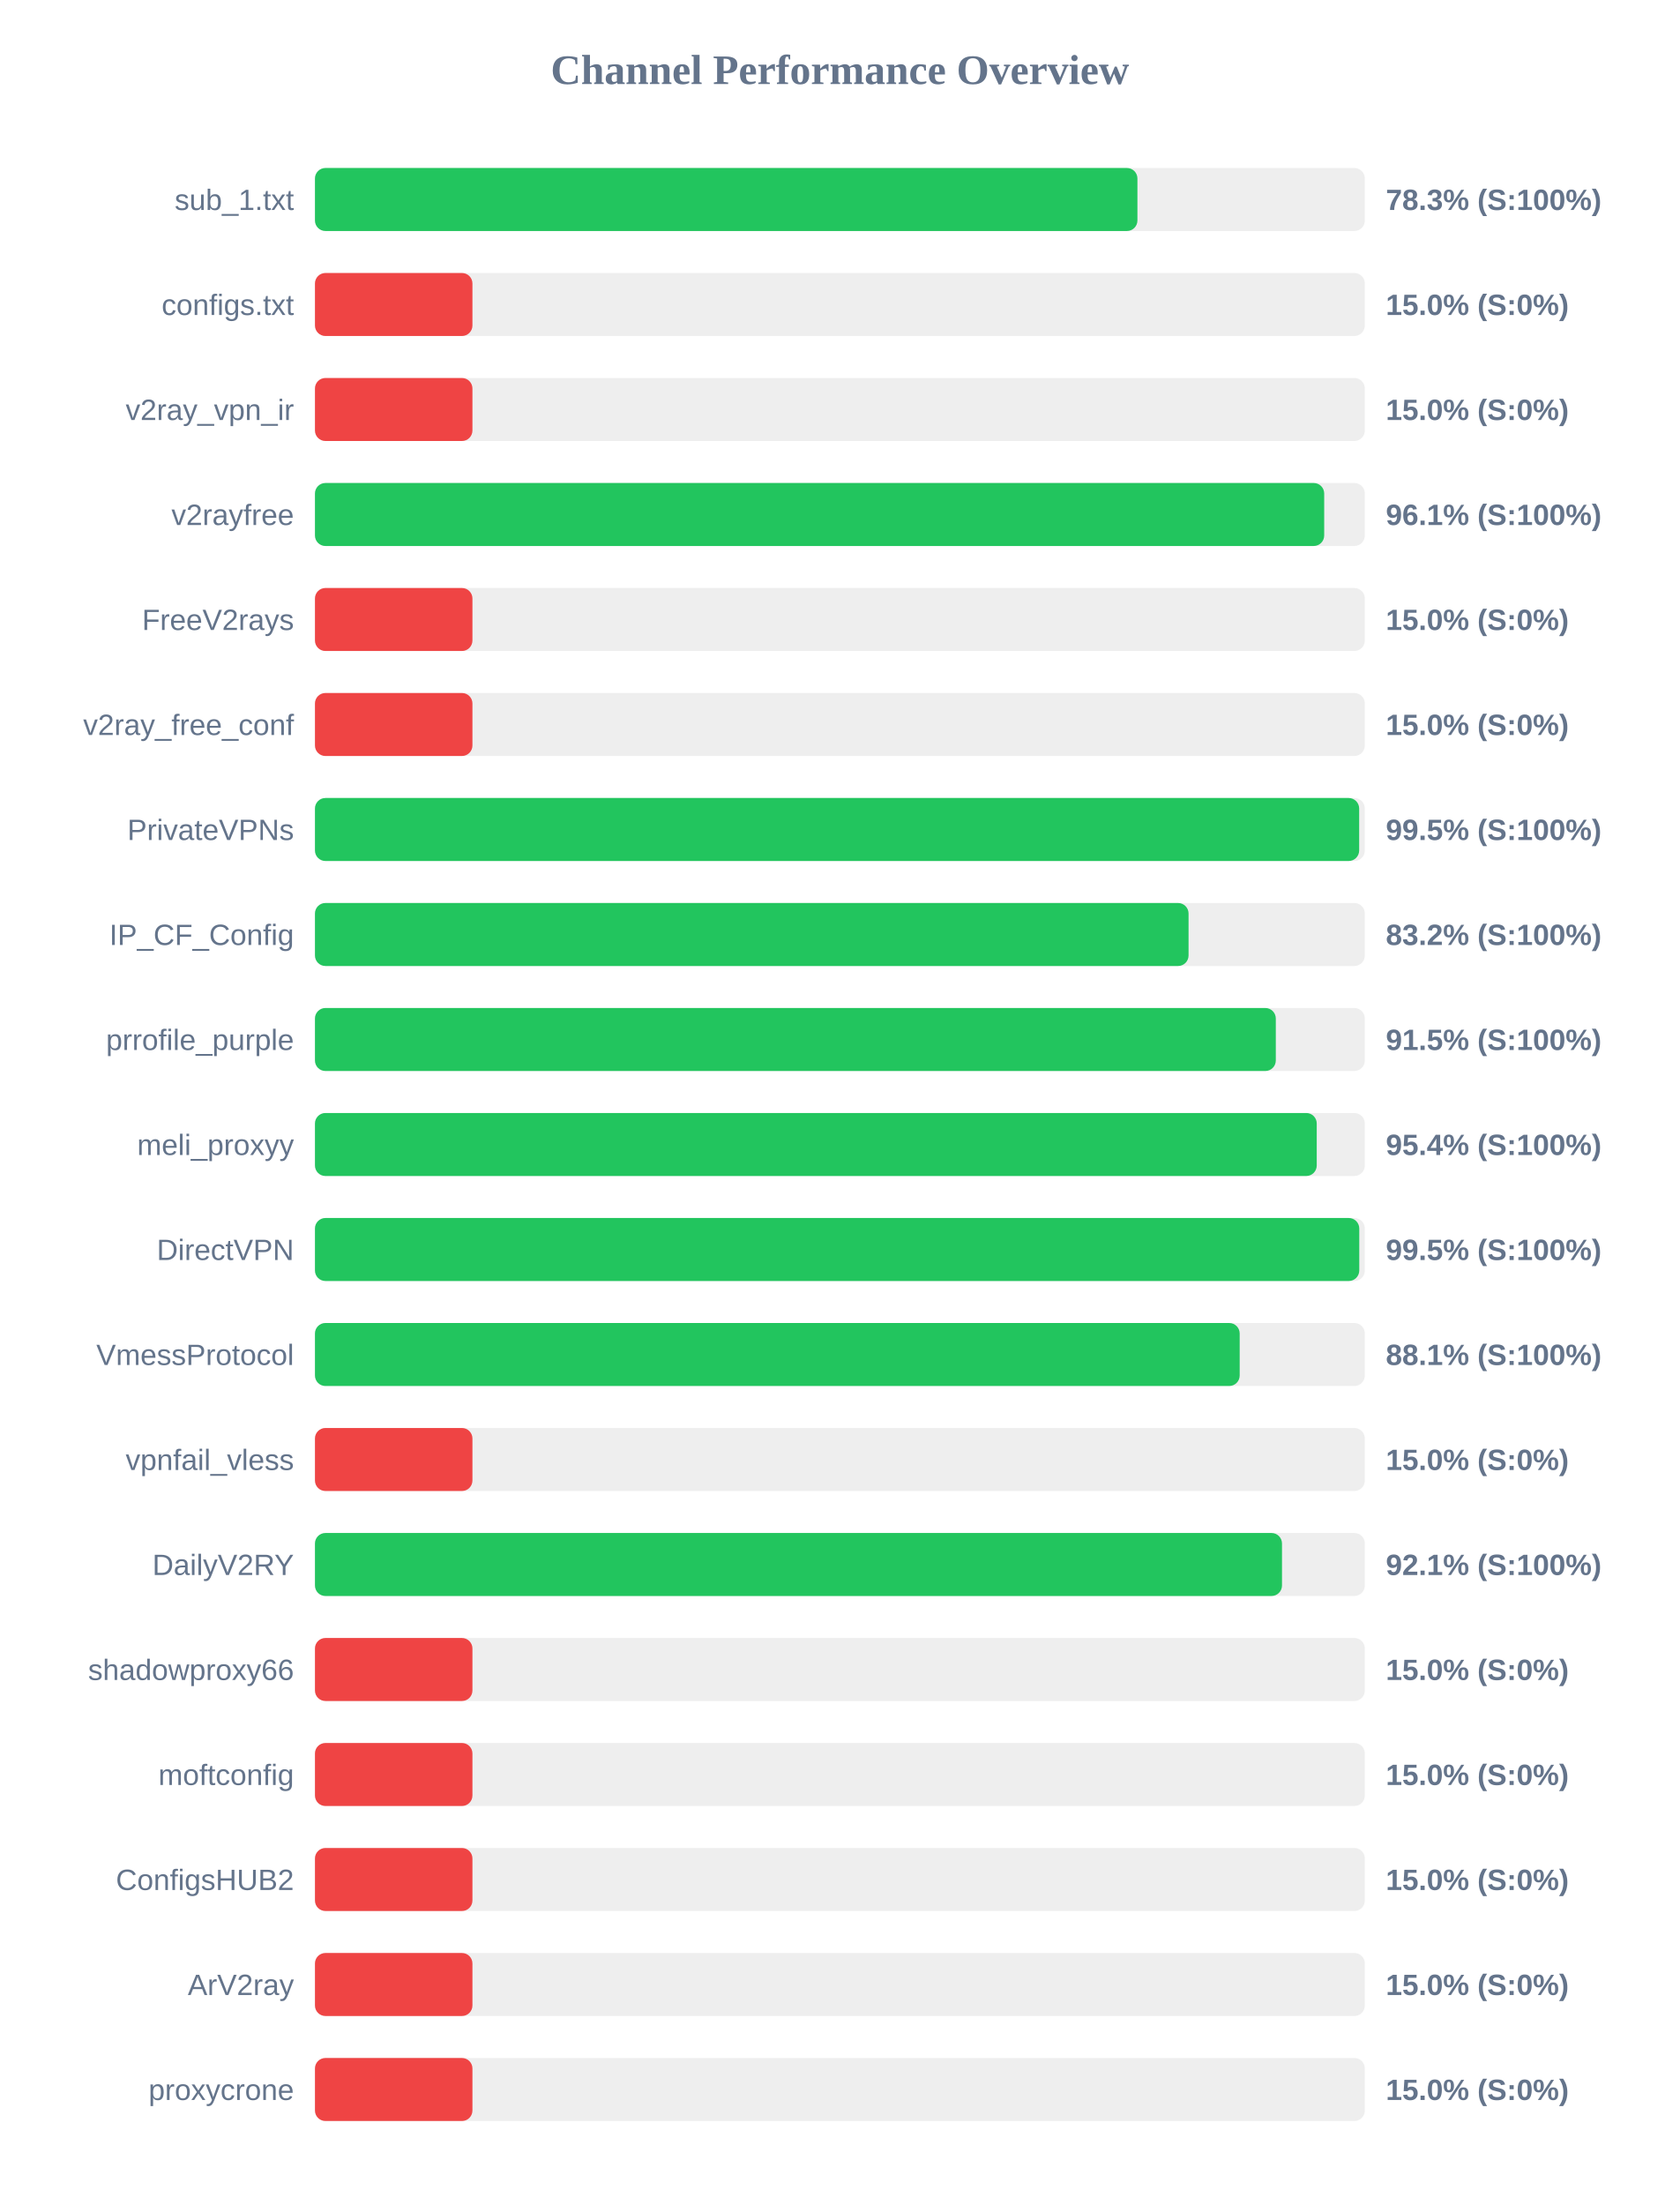
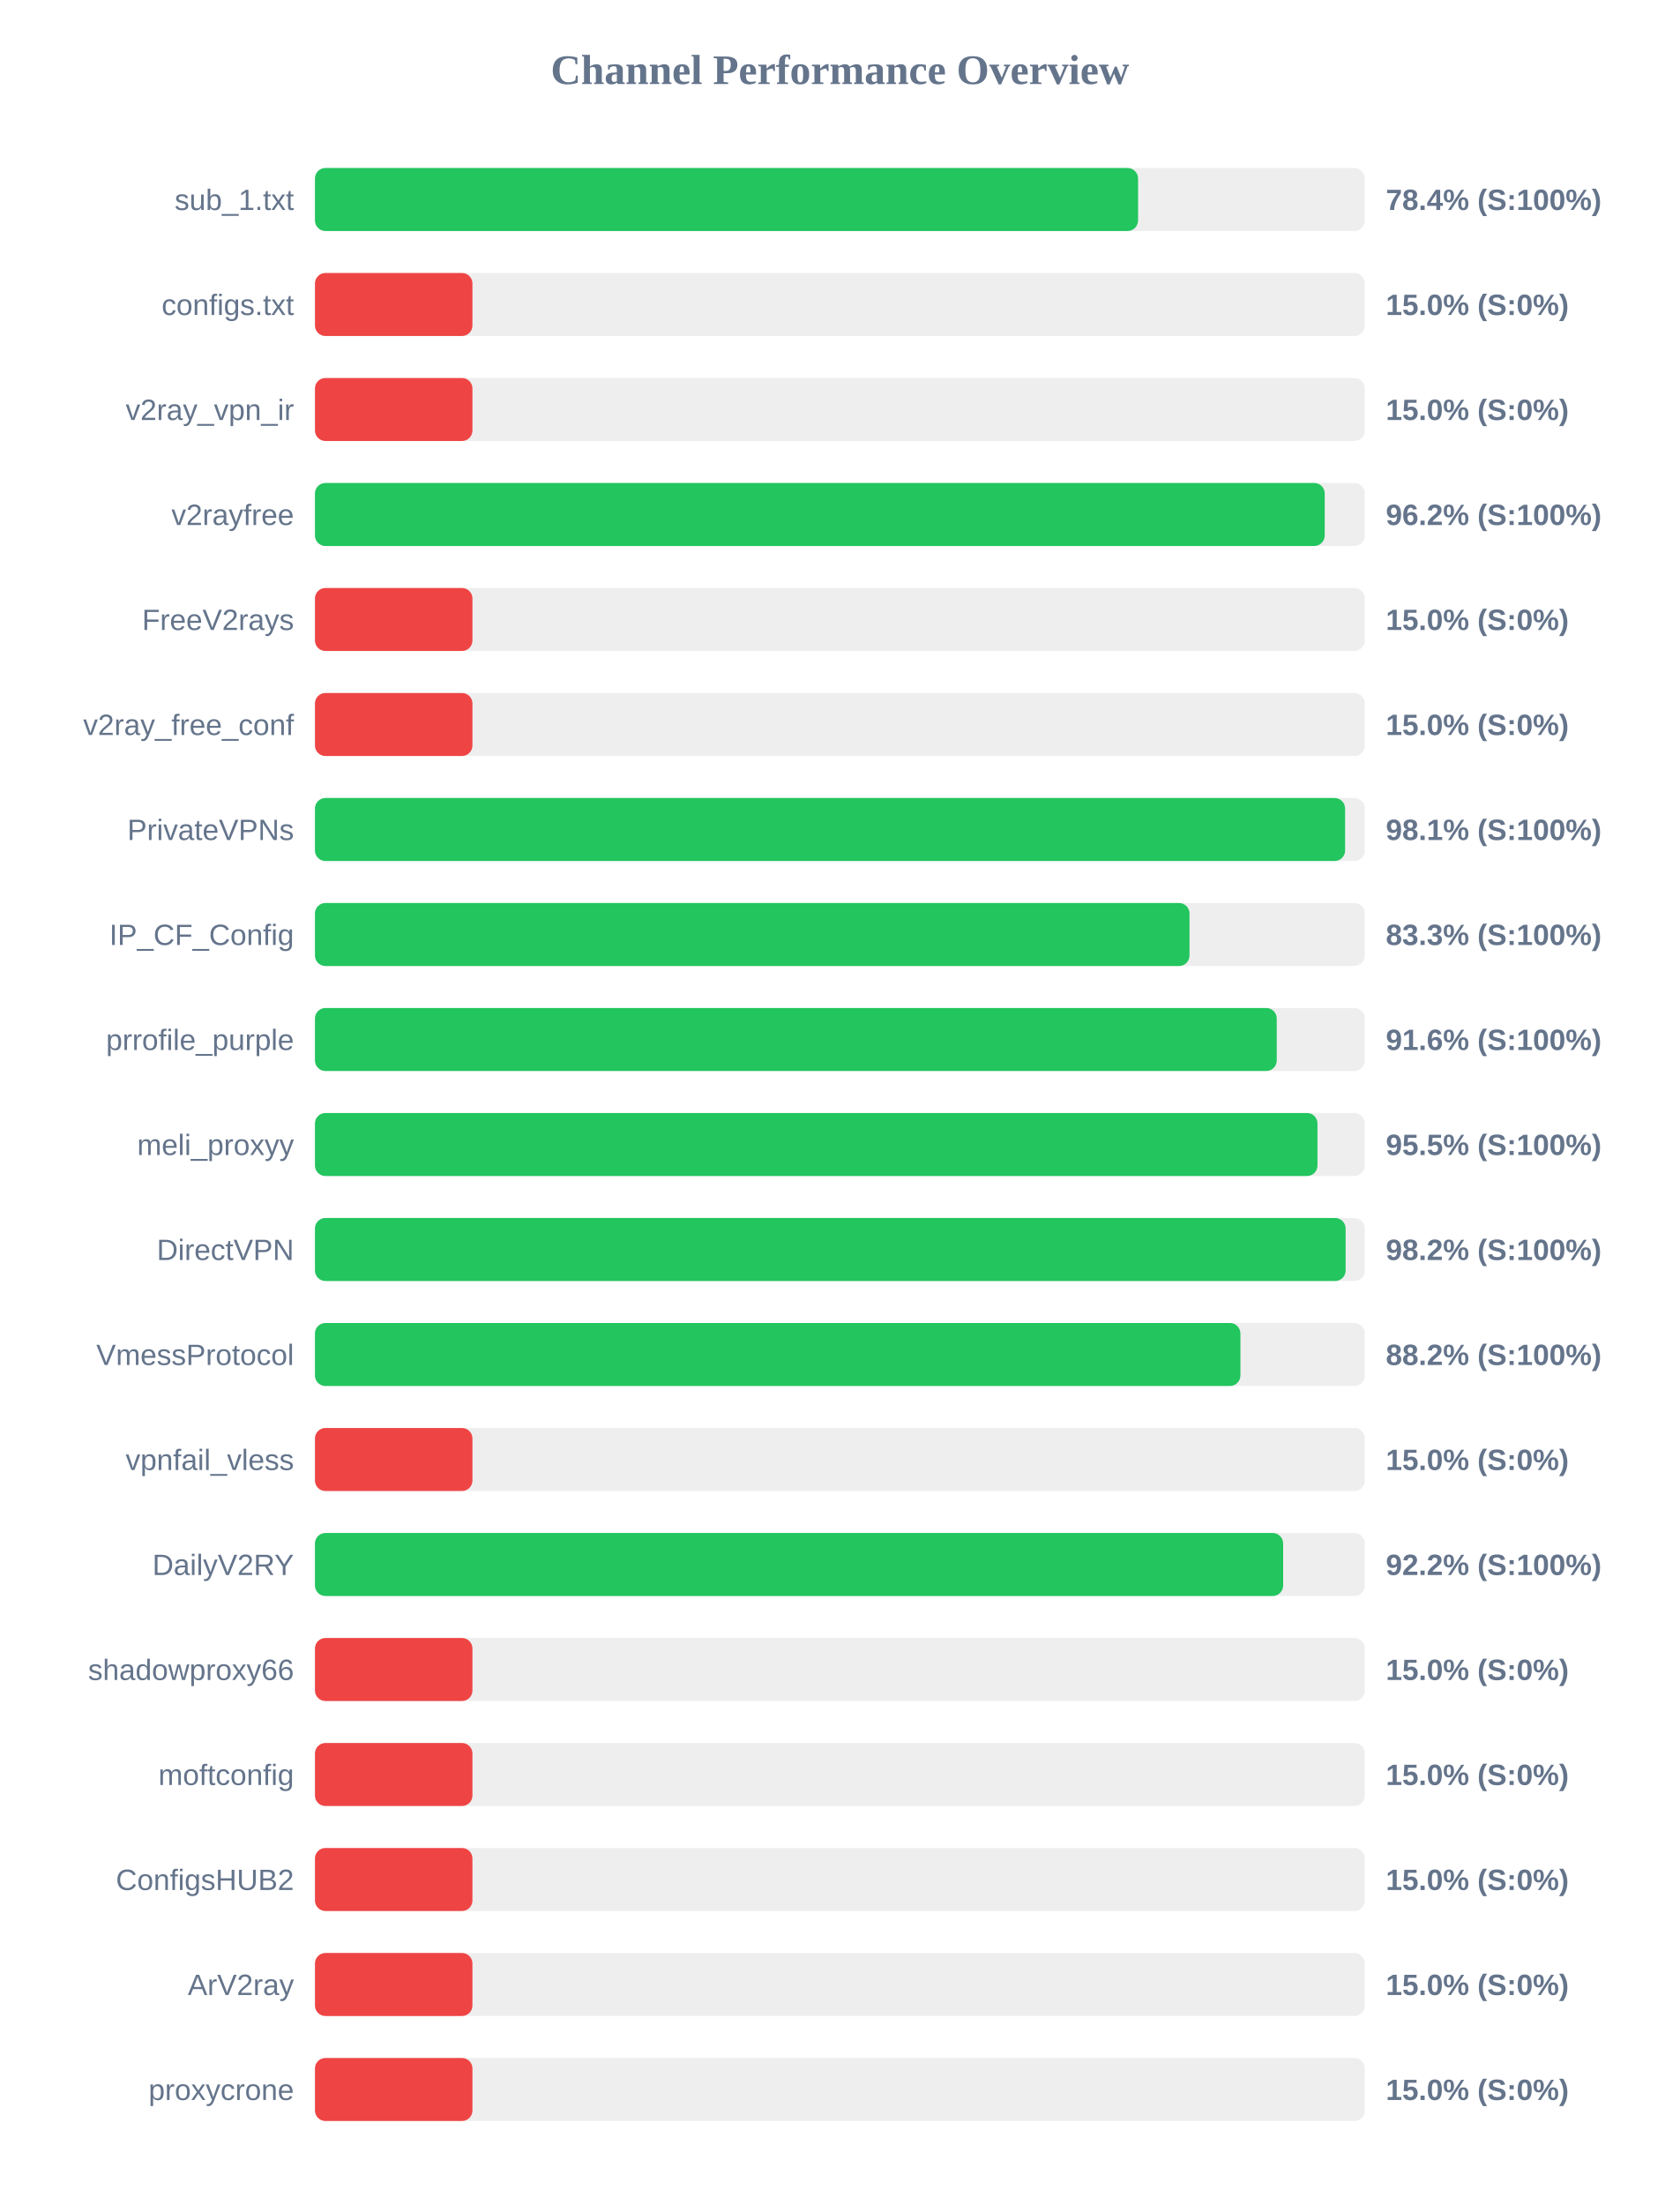
<svg xmlns="http://www.w3.org/2000/svg" width="800" height="1050" version="1.1">
  <style>
        .row { font: 14px Arial; fill: #64748b; }
        .score { font: bold 14px Arial; fill: #64748b; }
    </style>
  <text x="400" y="40" text-anchor="middle" font-size="20px" font-weight="bold" fill="#64748b">Channel Performance Overview</text>
  <rect x="150" y="80" width="500" height="30" fill="#eee" rx="5" />
-   <rect x="150" y="80" width="391.7" height="30" fill="#22c55e" rx="5" />
+   <rect x="150" y="80" width="392.0" height="30" fill="#22c55e" rx="5" />
  <text x="140" y="100" text-anchor="end" class="row">sub_1.txt</text>
-   <text x="660" y="100" text-anchor="start" class="score">78.3% (S:100%)</text>
+   <text x="660" y="100" text-anchor="start" class="score">78.4% (S:100%)</text>
  <rect x="150" y="130" width="500" height="30" fill="#eee" rx="5" />
  <rect x="150" y="130" width="75.0" height="30" fill="#ef4444" rx="5" />
  <text x="140" y="150" text-anchor="end" class="row">configs.txt</text>
  <text x="660" y="150" text-anchor="start" class="score">15.0% (S:0%)</text>
  <rect x="150" y="180" width="500" height="30" fill="#eee" rx="5" />
  <rect x="150" y="180" width="75.0" height="30" fill="#ef4444" rx="5" />
  <text x="140" y="200" text-anchor="end" class="row">v2ray_vpn_ir</text>
  <text x="660" y="200" text-anchor="start" class="score">15.0% (S:0%)</text>
  <rect x="150" y="230" width="500" height="30" fill="#eee" rx="5" />
-   <rect x="150" y="230" width="480.65" height="30" fill="#22c55e" rx="5" />
+   <rect x="150" y="230" width="480.9" height="30" fill="#22c55e" rx="5" />
  <text x="140" y="250" text-anchor="end" class="row">v2rayfree</text>
-   <text x="660" y="250" text-anchor="start" class="score">96.1% (S:100%)</text>
+   <text x="660" y="250" text-anchor="start" class="score">96.2% (S:100%)</text>
  <rect x="150" y="280" width="500" height="30" fill="#eee" rx="5" />
  <rect x="150" y="280" width="75.0" height="30" fill="#ef4444" rx="5" />
  <text x="140" y="300" text-anchor="end" class="row">FreeV2rays</text>
  <text x="660" y="300" text-anchor="start" class="score">15.0% (S:0%)</text>
  <rect x="150" y="330" width="500" height="30" fill="#eee" rx="5" />
  <rect x="150" y="330" width="75.0" height="30" fill="#ef4444" rx="5" />
  <text x="140" y="350" text-anchor="end" class="row">v2ray_free_conf</text>
  <text x="660" y="350" text-anchor="start" class="score">15.0% (S:0%)</text>
  <rect x="150" y="380" width="500" height="30" fill="#eee" rx="5" />
-   <rect x="150" y="380" width="497.3" height="30" fill="#22c55e" rx="5" />
+   <rect x="150" y="380" width="490.6" height="30" fill="#22c55e" rx="5" />
  <text x="140" y="400" text-anchor="end" class="row">PrivateVPNs</text>
-   <text x="660" y="400" text-anchor="start" class="score">99.5% (S:100%)</text>
+   <text x="660" y="400" text-anchor="start" class="score">98.1% (S:100%)</text>
  <rect x="150" y="430" width="500" height="30" fill="#eee" rx="5" />
-   <rect x="150" y="430" width="416.05" height="30" fill="#22c55e" rx="5" />
+   <rect x="150" y="430" width="416.5" height="30" fill="#22c55e" rx="5" />
  <text x="140" y="450" text-anchor="end" class="row">IP_CF_Config</text>
-   <text x="660" y="450" text-anchor="start" class="score">83.2% (S:100%)</text>
+   <text x="660" y="450" text-anchor="start" class="score">83.3% (S:100%)</text>
  <rect x="150" y="480" width="500" height="30" fill="#eee" rx="5" />
-   <rect x="150" y="480" width="457.6" height="30" fill="#22c55e" rx="5" />
+   <rect x="150" y="480" width="458.05" height="30" fill="#22c55e" rx="5" />
  <text x="140" y="500" text-anchor="end" class="row">prrofile_purple</text>
-   <text x="660" y="500" text-anchor="start" class="score">91.5% (S:100%)</text>
+   <text x="660" y="500" text-anchor="start" class="score">91.6% (S:100%)</text>
  <rect x="150" y="530" width="500" height="30" fill="#eee" rx="5" />
-   <rect x="150" y="530" width="477.1" height="30" fill="#22c55e" rx="5" />
+   <rect x="150" y="530" width="477.45" height="30" fill="#22c55e" rx="5" />
  <text x="140" y="550" text-anchor="end" class="row">meli_proxyy</text>
-   <text x="660" y="550" text-anchor="start" class="score">95.4% (S:100%)</text>
+   <text x="660" y="550" text-anchor="start" class="score">95.5% (S:100%)</text>
  <rect x="150" y="580" width="500" height="30" fill="#eee" rx="5" />
-   <rect x="150" y="580" width="497.35" height="30" fill="#22c55e" rx="5" />
+   <rect x="150" y="580" width="490.85" height="30" fill="#22c55e" rx="5" />
  <text x="140" y="600" text-anchor="end" class="row">DirectVPN</text>
-   <text x="660" y="600" text-anchor="start" class="score">99.5% (S:100%)</text>
+   <text x="660" y="600" text-anchor="start" class="score">98.2% (S:100%)</text>
  <rect x="150" y="630" width="500" height="30" fill="#eee" rx="5" />
-   <rect x="150" y="630" width="440.4" height="30" fill="#22c55e" rx="5" />
+   <rect x="150" y="630" width="440.75" height="30" fill="#22c55e" rx="5" />
  <text x="140" y="650" text-anchor="end" class="row">VmessProtocol</text>
-   <text x="660" y="650" text-anchor="start" class="score">88.1% (S:100%)</text>
+   <text x="660" y="650" text-anchor="start" class="score">88.2% (S:100%)</text>
  <rect x="150" y="680" width="500" height="30" fill="#eee" rx="5" />
  <rect x="150" y="680" width="75.0" height="30" fill="#ef4444" rx="5" />
  <text x="140" y="700" text-anchor="end" class="row">vpnfail_vless</text>
  <text x="660" y="700" text-anchor="start" class="score">15.0% (S:0%)</text>
  <rect x="150" y="730" width="500" height="30" fill="#eee" rx="5" />
-   <rect x="150" y="730" width="460.55" height="30" fill="#22c55e" rx="5" />
+   <rect x="150" y="730" width="461.1" height="30" fill="#22c55e" rx="5" />
  <text x="140" y="750" text-anchor="end" class="row">DailyV2RY</text>
-   <text x="660" y="750" text-anchor="start" class="score">92.1% (S:100%)</text>
+   <text x="660" y="750" text-anchor="start" class="score">92.2% (S:100%)</text>
  <rect x="150" y="780" width="500" height="30" fill="#eee" rx="5" />
  <rect x="150" y="780" width="75.0" height="30" fill="#ef4444" rx="5" />
  <text x="140" y="800" text-anchor="end" class="row">shadowproxy66</text>
  <text x="660" y="800" text-anchor="start" class="score">15.0% (S:0%)</text>
  <rect x="150" y="830" width="500" height="30" fill="#eee" rx="5" />
  <rect x="150" y="830" width="75.0" height="30" fill="#ef4444" rx="5" />
  <text x="140" y="850" text-anchor="end" class="row">moftconfig</text>
  <text x="660" y="850" text-anchor="start" class="score">15.0% (S:0%)</text>
  <rect x="150" y="880" width="500" height="30" fill="#eee" rx="5" />
  <rect x="150" y="880" width="75.0" height="30" fill="#ef4444" rx="5" />
  <text x="140" y="900" text-anchor="end" class="row">ConfigsHUB2</text>
  <text x="660" y="900" text-anchor="start" class="score">15.0% (S:0%)</text>
  <rect x="150" y="930" width="500" height="30" fill="#eee" rx="5" />
  <rect x="150" y="930" width="75.0" height="30" fill="#ef4444" rx="5" />
  <text x="140" y="950" text-anchor="end" class="row">ArV2ray</text>
  <text x="660" y="950" text-anchor="start" class="score">15.0% (S:0%)</text>
  <rect x="150" y="980" width="500" height="30" fill="#eee" rx="5" />
  <rect x="150" y="980" width="75.0" height="30" fill="#ef4444" rx="5" />
  <text x="140" y="1000" text-anchor="end" class="row">proxycrone</text>
  <text x="660" y="1000" text-anchor="start" class="score">15.0% (S:0%)</text>
</svg>
